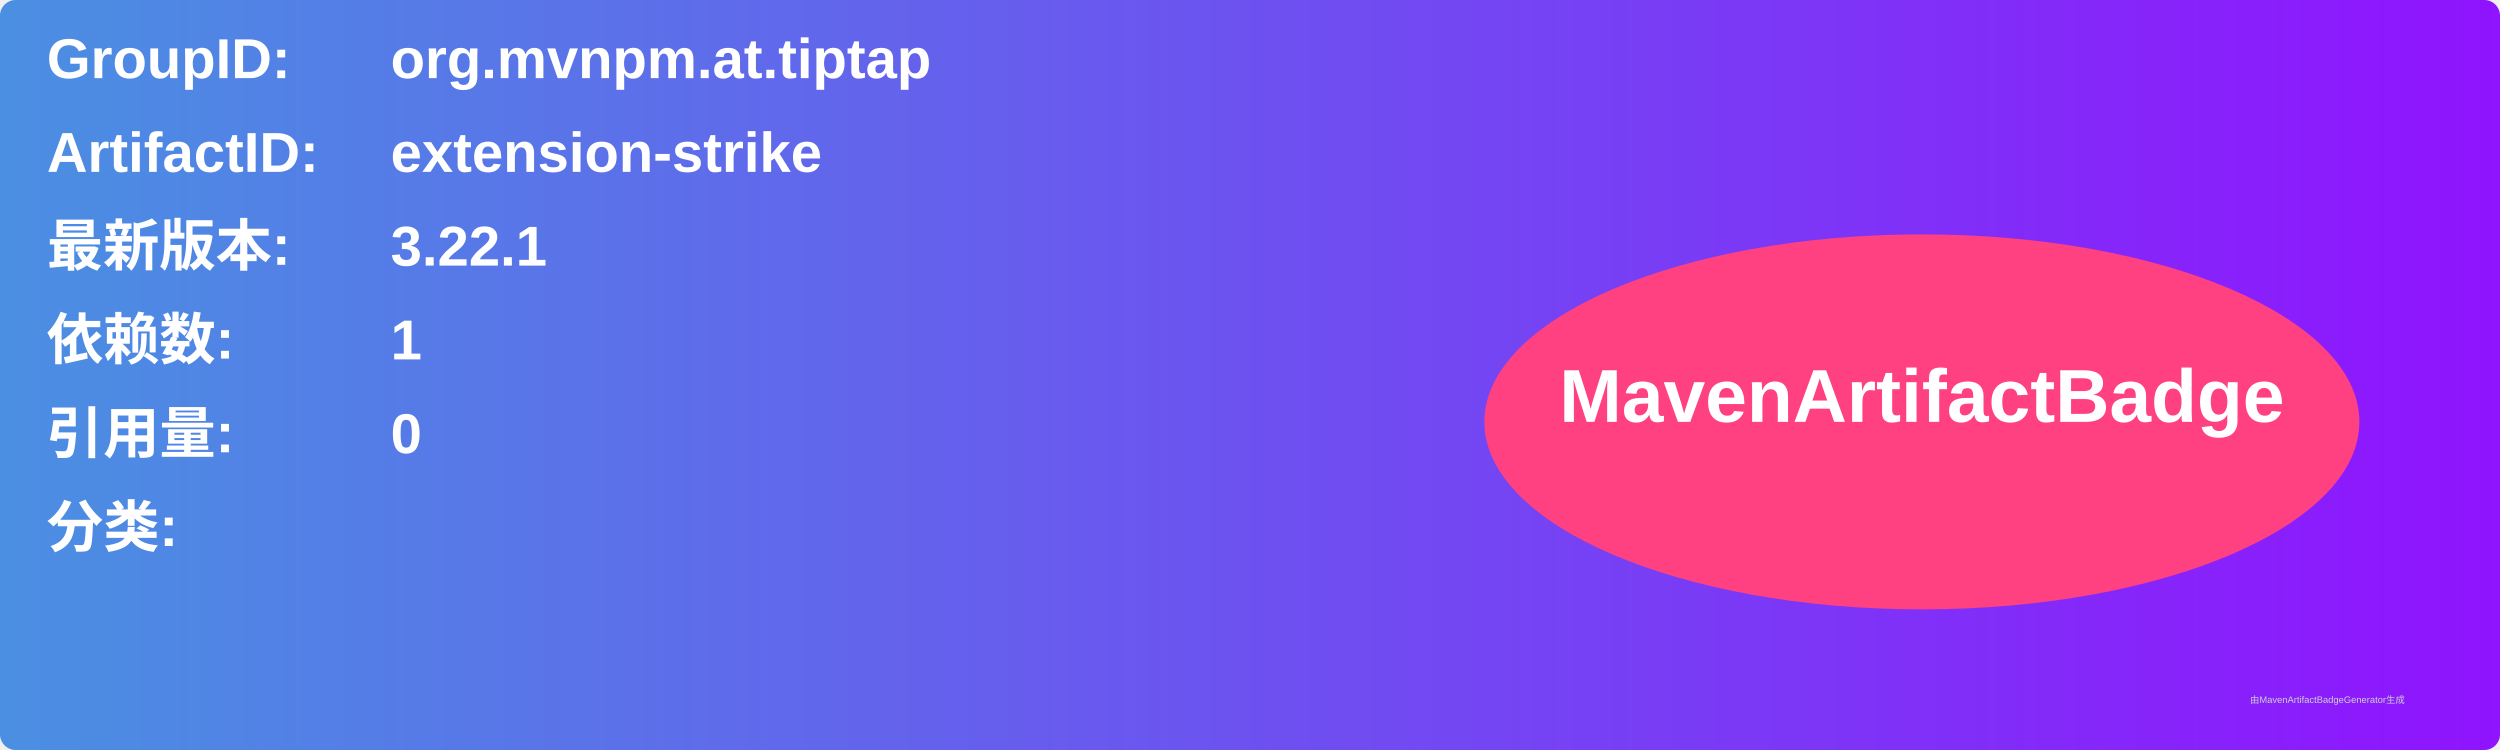
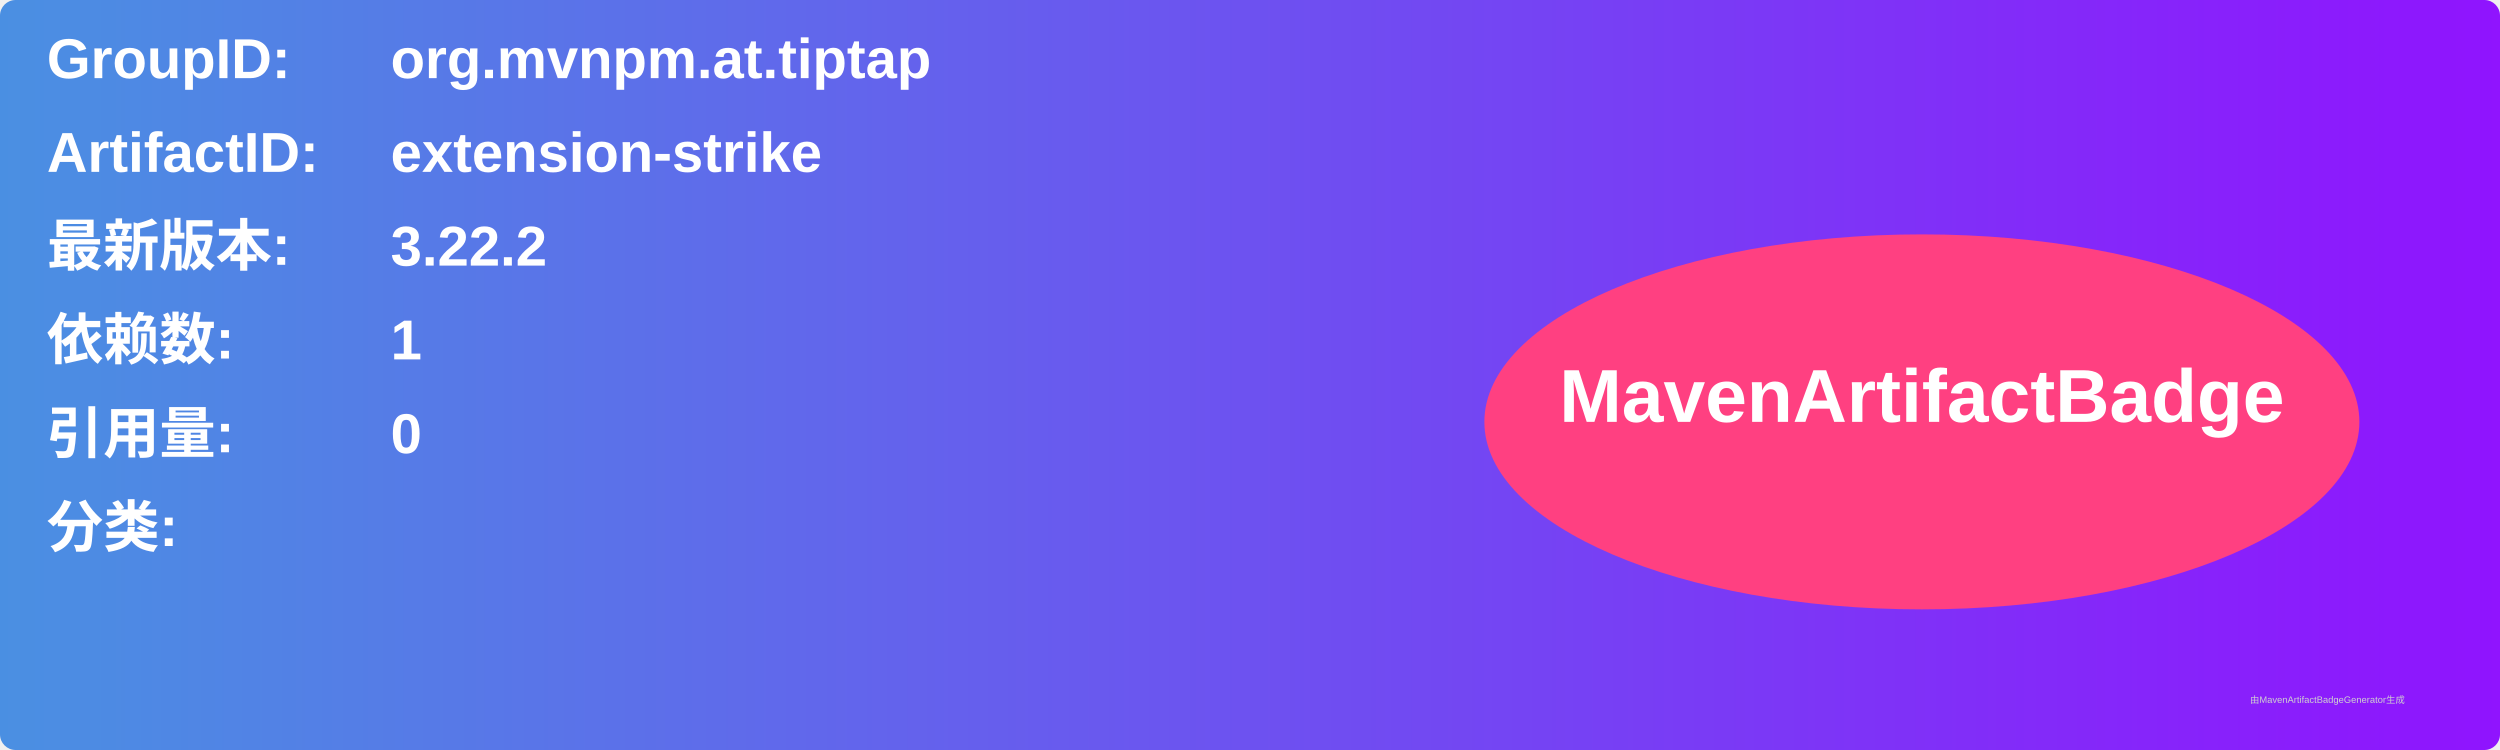
<svg xmlns="http://www.w3.org/2000/svg" width="800" height="240" viewBox="0 0 800 240">
  <linearGradient id="grad" x1="0%" y1="0%" x2="100%" y2="0%">
    <stop offset="0%" stop-color="#4a90e2" />
    <stop offset="100%" stop-color="#9013fe" />
  </linearGradient>
  <rect width="100%" height="100%" rx="5" ry="5" fill="url(#grad)" />
  <g transform="translate(15, 15)">
    <text x="0" y="10" font-family="Arial" font-size="18" fill="white" font-weight="bold" width="260">GroupID:</text>
    <text x="110" y="10" font-family="Arial" font-size="18" fill="white" font-weight="bold" width="460">org.mvnpm.at.tiptap</text>
    <text x="0" y="40" font-family="Arial" font-size="18" fill="white" font-weight="bold" width="260">ArtifactID:</text>
    <text x="110" y="40" font-family="Arial" font-size="18" fill="white" font-weight="bold" width="460">extension-strike</text>
    <text x="0" y="70" font-family="Arial" font-size="18" fill="white" font-weight="bold">最新版本:</text>
    <text x="110" y="70" font-family="Arial" font-size="18" fill="white" font-weight="bold">
-       <tspan font-weight="bold">3.22.1</tspan>
+       <tspan font-weight="bold">3.22.2</tspan>
    </text>
    <text x="0" y="100" font-family="Arial" font-size="18" fill="white" font-weight="bold">依赖数: </text>
    <text x="110" y="100" font-family="Arial" font-size="18" fill="white">
      <tspan font-weight="bold">1</tspan>
    </text>
    <text x="0" y="130" font-family="Arial" font-size="18" fill="white" font-weight="bold">引用量: </text>
    <text x="110" y="130" font-family="Arial" font-size="18" fill="white">
      <tspan font-weight="bold">0</tspan>
    </text>
    <text x="0" y="160" font-family="Arial" font-size="18" fill="white" font-weight="bold">分类:</text>
    <text x="10" y="190" font-family="Arial" font-size="10" fill="white">
      <tspan font-weight="bold" />
    </text>
    <ellipse cx="600" cy="120" rx="140" ry="60" fill="#ff4081" />
    <text x="600" y="120" text-anchor="middle" font-family="Arial" font-size="24" fill="white" font-weight="bold">MavenArtifactBadge</text>
  </g>
  <text x="720" y="225" font-family="Arial" font-size="3" fill="#d0d0d0">由MavenArtifactBadgeGenerator生成</text>
</svg>
